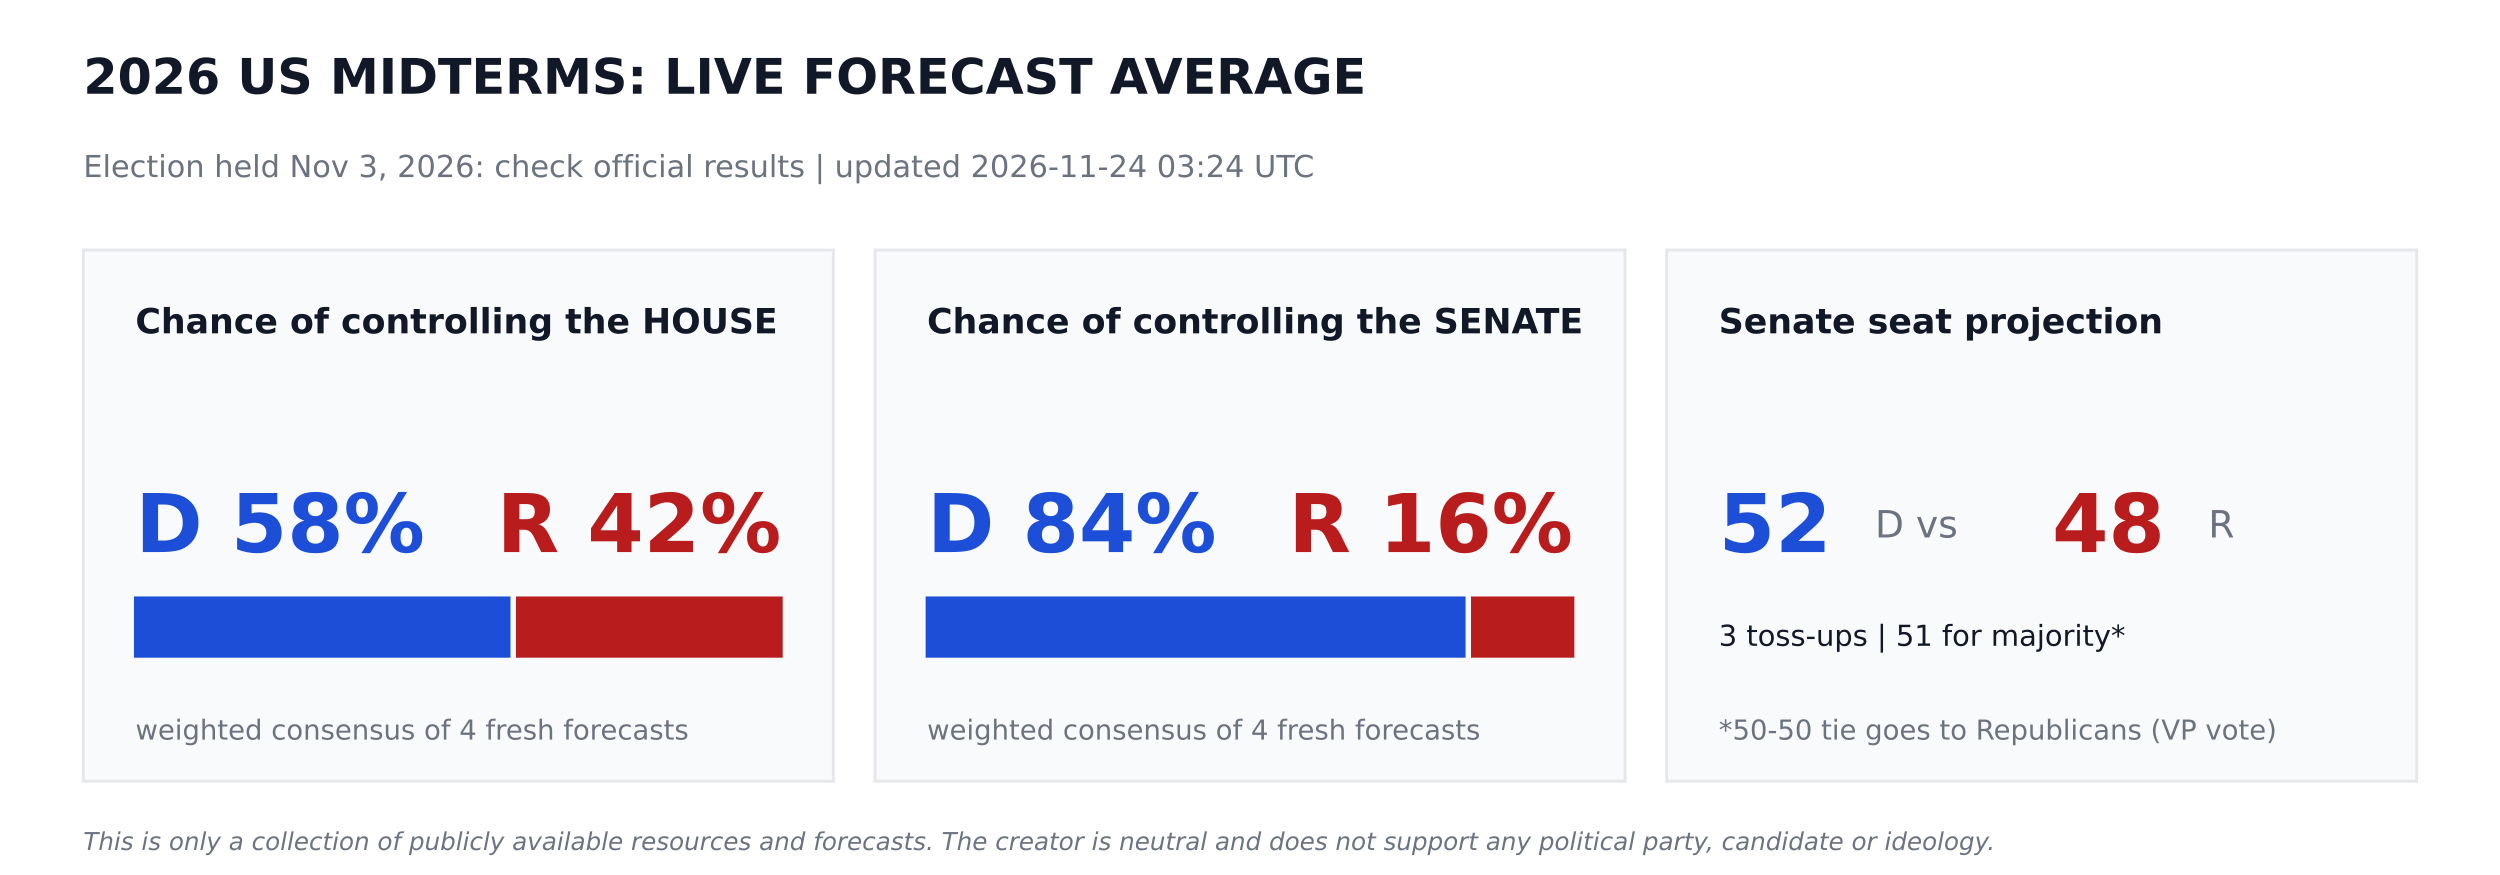
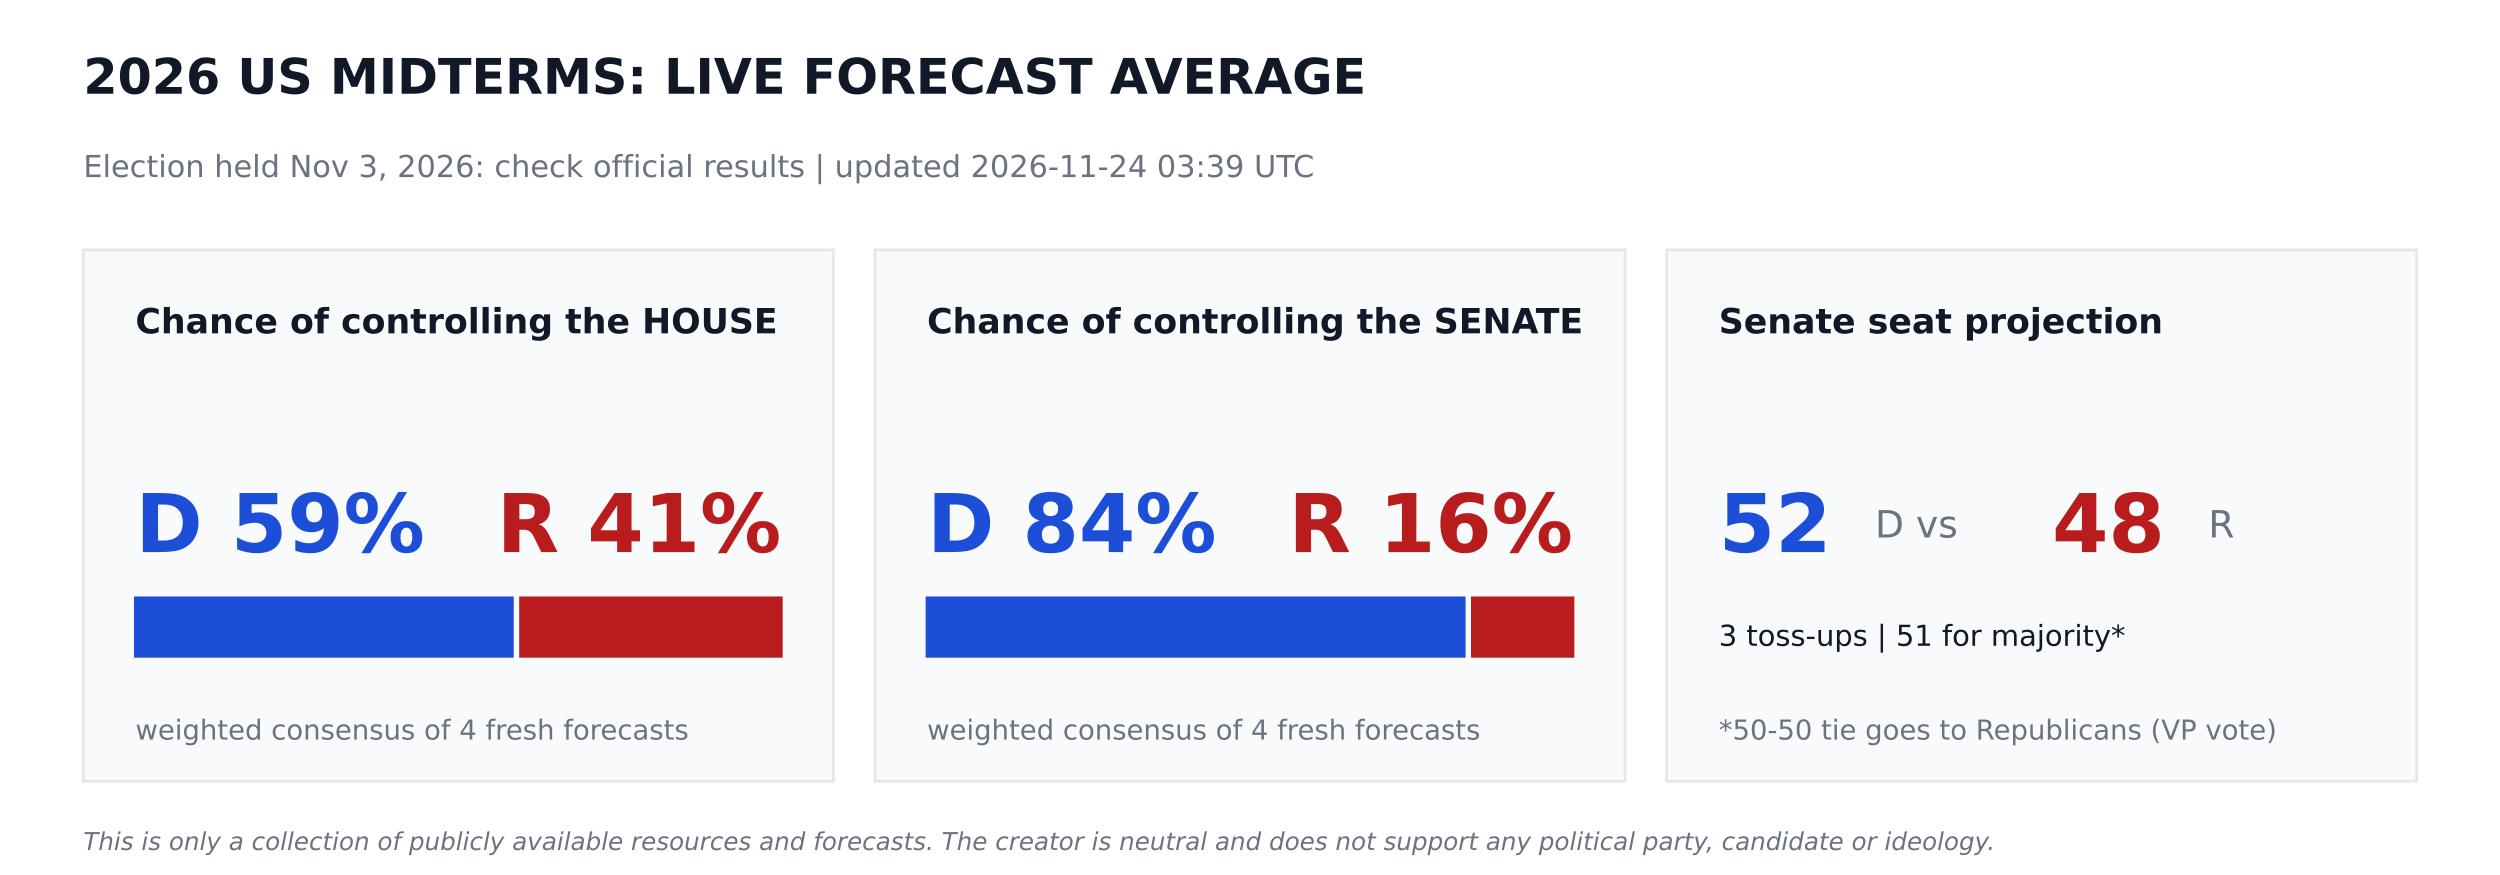
<svg xmlns="http://www.w3.org/2000/svg" width="864pt" height="302.4pt" viewBox="0 0 864 302.4" version="1.1">
  <defs>
    <style type="text/css">*{stroke-linejoin: round; stroke-linecap: butt}</style>
  </defs>
  <g id="figure_1">
    <g id="patch_1">
      <path d="M 0 302.4  L 864 302.4  L 864 0  L 0 0  z " style="fill: #ffffff" />
    </g>
    <g id="axes_1">
      <g id="patch_2">
-         <path d="M 28.8 270  L 288 270  L 288 86.4  L 28.8 86.4  z " clip-path="url(#p2b727fb1f6)" style="fill: #f9fafb; stroke: #e5e7eb; stroke-linejoin: miter" />
+         <path d="M 28.8 270  L 288 270  L 288 86.4  L 28.8 86.4  z " clip-path="url(#p171356a9c2)" style="fill: #f9fafb; stroke: #e5e7eb; stroke-linejoin: miter" />
      </g>
      <g id="patch_3">
-         <path d="M 46.8 226.8  L 175.932 226.8  L 175.932 206.64  L 46.8 206.64  z " clip-path="url(#p2b727fb1f6)" style="fill: #1d4ed8; stroke: #1d4ed8; stroke-linejoin: miter" />
+         <path d="M 46.8 226.8  L 177.048 226.8  L 177.048 206.64  L 46.8 206.64  z " clip-path="url(#p171356a9c2)" style="fill: #1d4ed8; stroke: #1d4ed8; stroke-linejoin: miter" />
      </g>
      <g id="patch_4">
-         <path d="M 178.812 226.8  L 270 226.8  L 270 206.64  L 178.812 206.64  z " clip-path="url(#p2b727fb1f6)" style="fill: #b91c1c; stroke: #b91c1c; stroke-linejoin: miter" />
+         <path d="M 179.928 226.8  L 270 226.8  L 270 206.64  L 179.928 206.64  z " clip-path="url(#p171356a9c2)" style="fill: #b91c1c; stroke: #b91c1c; stroke-linejoin: miter" />
      </g>
      <g id="patch_5">
-         <path d="M 302.4 270  L 561.6 270  L 561.6 86.4  L 302.4 86.4  z " clip-path="url(#p2b727fb1f6)" style="fill: #f9fafb; stroke: #e5e7eb; stroke-linejoin: miter" />
+         <path d="M 302.4 270  L 561.6 270  L 561.6 86.4  L 302.4 86.4  z " clip-path="url(#p171356a9c2)" style="fill: #f9fafb; stroke: #e5e7eb; stroke-linejoin: miter" />
      </g>
      <g id="patch_6">
-         <path d="M 320.4 226.8  L 506.002 226.8  L 506.002 206.64  L 320.4 206.64  z " clip-path="url(#p2b727fb1f6)" style="fill: #1d4ed8; stroke: #1d4ed8; stroke-linejoin: miter" />
+         <path d="M 320.4 226.8  L 506.002 226.8  L 506.002 206.64  L 320.4 206.64  z " clip-path="url(#p171356a9c2)" style="fill: #1d4ed8; stroke: #1d4ed8; stroke-linejoin: miter" />
      </g>
      <g id="patch_7">
-         <path d="M 508.882 226.8  L 543.6 226.8  L 543.6 206.64  L 508.882 206.64  z " clip-path="url(#p2b727fb1f6)" style="fill: #b91c1c; stroke: #b91c1c; stroke-linejoin: miter" />
+         <path d="M 508.882 226.8  L 543.6 226.8  L 543.6 206.64  L 508.882 206.64  z " clip-path="url(#p171356a9c2)" style="fill: #b91c1c; stroke: #b91c1c; stroke-linejoin: miter" />
      </g>
      <g id="patch_8">
-         <path d="M 576 270  L 835.2 270  L 835.2 86.4  L 576 86.4  z " clip-path="url(#p2b727fb1f6)" style="fill: #f9fafb; stroke: #e5e7eb; stroke-linejoin: miter" />
+         <path d="M 576 270  L 835.2 270  L 835.2 86.4  L 576 86.4  z " clip-path="url(#p171356a9c2)" style="fill: #f9fafb; stroke: #e5e7eb; stroke-linejoin: miter" />
      </g>
      <g id="text_1">
        <text style="font-weight: 700; font-size: 17px; font-family: 'DejaVu Sans'; text-anchor: start; fill: #111827" x="28.8" y="32.4" transform="rotate(-0 28.8 32.4)">2026 US MIDTERMS: LIVE FORECAST AVERAGE</text>
      </g>
      <g id="text_2">
-         <text style="font-size: 10.5px; font-family: 'DejaVu Sans'; text-anchor: start; fill: #6b7280" x="28.8" y="61.2" transform="rotate(-0 28.8 61.2)">Election held Nov 3, 2026: check official results   |   updated 2026-11-24 03:24 UTC</text>
+         <text style="font-size: 10.5px; font-family: 'DejaVu Sans'; text-anchor: start; fill: #6b7280" x="28.8" y="61.2" transform="rotate(-0 28.8 61.2)">Election held Nov 3, 2026: check official results   |   updated 2026-11-24 03:39 UTC</text>
      </g>
      <g id="text_3">
        <text style="font-weight: 700; font-size: 12px; font-family: 'DejaVu Sans'; text-anchor: start; fill: #111827" x="46.8" y="115.2" transform="rotate(-0 46.8 115.2)">Chance of controlling the HOUSE</text>
      </g>
      <g id="text_4">
-         <text style="font-weight: 700; font-size: 28px; font-family: 'DejaVu Sans'; text-anchor: start; fill: #1d4ed8" x="46.8" y="190.8" transform="rotate(-0 46.8 190.8)">D 58%</text>
+         <text style="font-weight: 700; font-size: 28px; font-family: 'DejaVu Sans'; text-anchor: start; fill: #1d4ed8" x="46.8" y="190.8" transform="rotate(-0 46.8 190.8)">D 59%</text>
      </g>
      <g id="text_5">
-         <text style="font-weight: 700; font-size: 28px; font-family: 'DejaVu Sans'; text-anchor: end; fill: #b91c1c" x="270" y="190.8" transform="rotate(-0 270 190.8)">R 42%</text>
+         <text style="font-weight: 700; font-size: 28px; font-family: 'DejaVu Sans'; text-anchor: end; fill: #b91c1c" x="270" y="190.8" transform="rotate(-0 270 190.8)">R 41%</text>
      </g>
      <g id="text_6">
        <text style="font-size: 9.5px; font-family: 'DejaVu Sans'; text-anchor: start; fill: #6b7280" x="46.8" y="255.6" transform="rotate(-0 46.8 255.6)">weighted consensus of 4 fresh forecasts</text>
      </g>
      <g id="text_7">
        <text style="font-weight: 700; font-size: 12px; font-family: 'DejaVu Sans'; text-anchor: start; fill: #111827" x="320.4" y="115.2" transform="rotate(-0 320.4 115.2)">Chance of controlling the SENATE</text>
      </g>
      <g id="text_8">
        <text style="font-weight: 700; font-size: 28px; font-family: 'DejaVu Sans'; text-anchor: start; fill: #1d4ed8" x="320.4" y="190.8" transform="rotate(-0 320.4 190.8)">D 84%</text>
      </g>
      <g id="text_9">
        <text style="font-weight: 700; font-size: 28px; font-family: 'DejaVu Sans'; text-anchor: end; fill: #b91c1c" x="543.6" y="190.8" transform="rotate(-0 543.6 190.8)">R 16%</text>
      </g>
      <g id="text_10">
        <text style="font-size: 9.5px; font-family: 'DejaVu Sans'; text-anchor: start; fill: #6b7280" x="320.4" y="255.6" transform="rotate(-0 320.4 255.6)">weighted consensus of 4 fresh forecasts</text>
      </g>
      <g id="text_11">
        <text style="font-weight: 700; font-size: 12px; font-family: 'DejaVu Sans'; text-anchor: start; fill: #111827" x="594" y="115.2" transform="rotate(-0 594 115.2)">Senate seat projection</text>
      </g>
      <g id="text_12">
        <text style="font-weight: 700; font-size: 28px; font-family: 'DejaVu Sans'; text-anchor: start; fill: #1d4ed8" x="594" y="190.8" transform="rotate(-0 594 190.8)">52</text>
      </g>
      <g id="text_13">
        <text style="font-size: 13px; font-family: 'DejaVu Sans'; text-anchor: start; fill: #6b7280" x="648" y="185.76" transform="rotate(-0 648 185.76)">D  vs</text>
      </g>
      <g id="text_14">
        <text style="font-weight: 700; font-size: 28px; font-family: 'DejaVu Sans'; text-anchor: start; fill: #b91c1c" x="709.2" y="190.8" transform="rotate(-0 709.2 190.8)">48</text>
      </g>
      <g id="text_15">
        <text style="font-size: 13px; font-family: 'DejaVu Sans'; text-anchor: start; fill: #6b7280" x="763.2" y="185.76" transform="rotate(-0 763.2 185.76)">R</text>
      </g>
      <g id="text_16">
        <text style="font-size: 10px; font-family: 'DejaVu Sans'; text-anchor: start; fill: #111827" x="594" y="223.2" transform="rotate(-0 594 223.2)">3 toss-ups  |  51 for majority*</text>
      </g>
      <g id="text_17">
        <text style="font-size: 9.5px; font-family: 'DejaVu Sans'; text-anchor: start; fill: #6b7280" x="594" y="255.6" transform="rotate(-0 594 255.6)">*50-50 tie goes to Republicans (VP vote)</text>
      </g>
      <g id="text_18">
        <text style="font-style: italic; font-size: 8.5px; font-family: 'DejaVu Sans'; text-anchor: start; fill: #6b7280" x="28.8" y="293.76" transform="rotate(-0 28.8 293.76)">This is only a collection of publicly available resources and forecasts. The creator is neutral and does not support any political party, candidate or ideology.</text>
      </g>
    </g>
  </g>
  <defs>
-     <clipPath id="p2b727fb1f6">
+     <clipPath id="p171356a9c2">
      <rect x="0" y="0" width="864" height="302.4" />
    </clipPath>
  </defs>
</svg>
